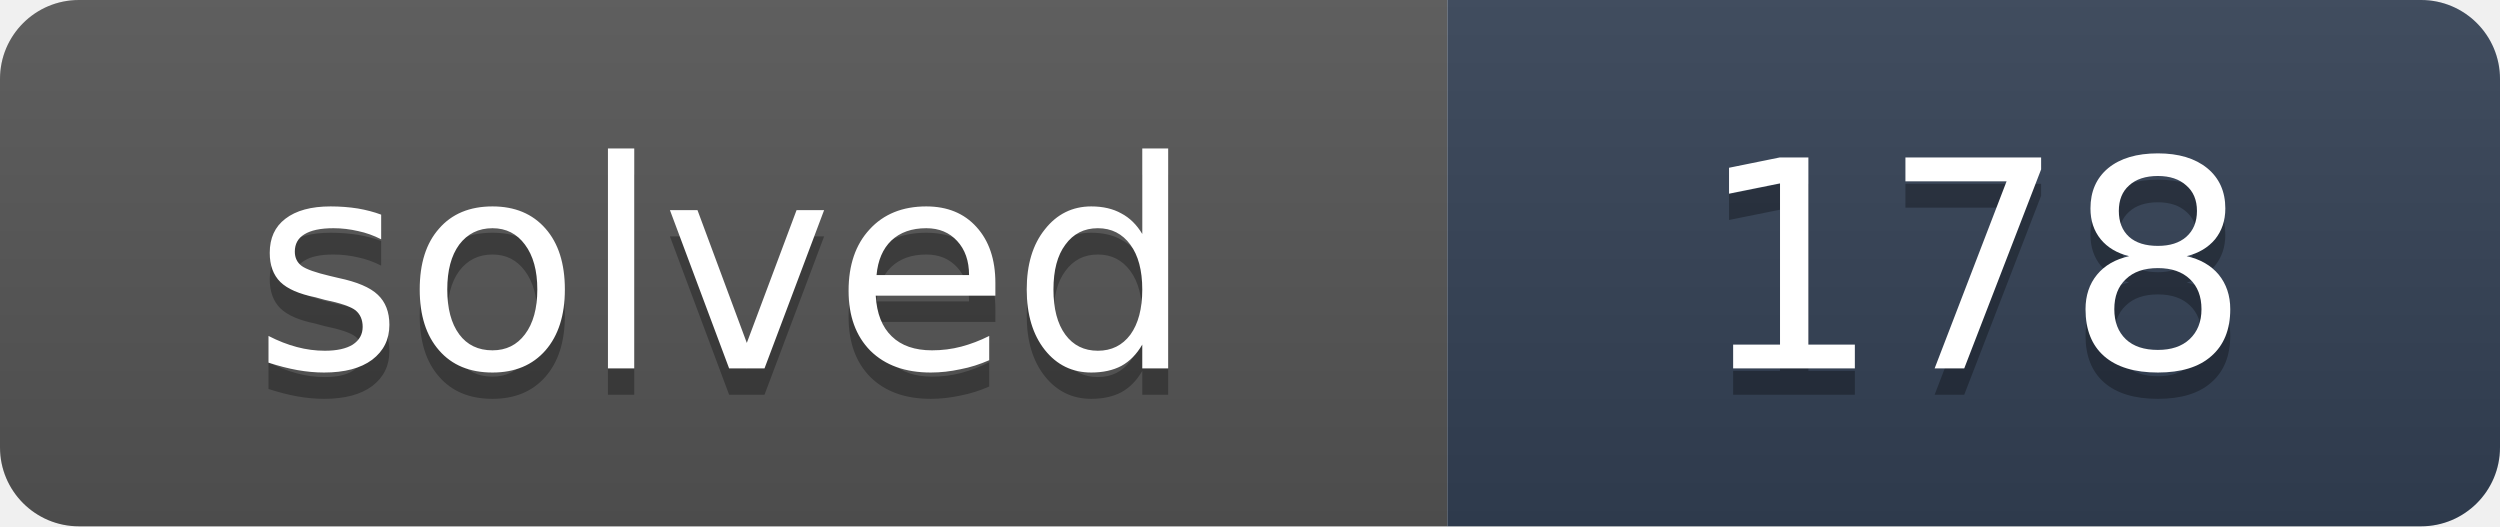
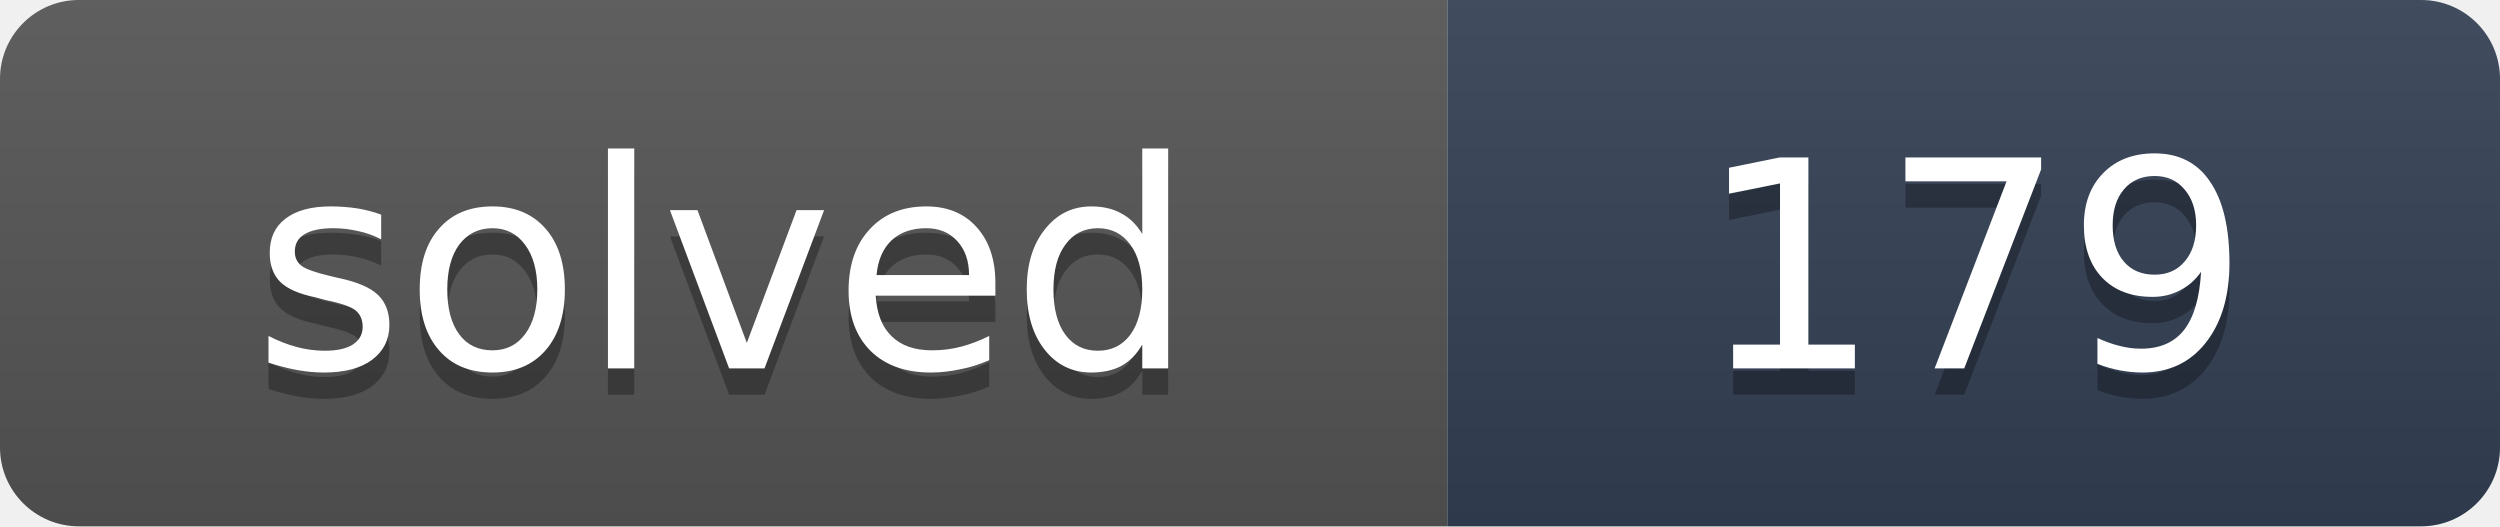
- <svg xmlns="http://www.w3.org/2000/svg" width="95" height="20" role="img" aria-label="solved: 178">
+ <svg xmlns="http://www.w3.org/2000/svg" width="95" height="20" role="img" aria-label="solved: 179">
  <linearGradient id="s" x2="0" y2="100%">
    <stop offset="0" stop-color="#bbb" stop-opacity=".1" />
    <stop offset="1" stop-opacity=".1" />
  </linearGradient>
  <clipPath id="r">
    <rect width="95" height="20" rx="3" fill="#fff" />
  </clipPath>
  <g clip-path="url(#r)">
    <rect width="55" height="20" fill="#555" />
    <rect x="55" width="40" height="20" fill="#334155" />
    <rect width="95" height="20" fill="url(#s)" />
  </g>
  <g fill="#fff" text-anchor="middle" font-family="Verdana,DejaVu Sans,Geneva,sans-serif" font-size="11">
    <text x="27.5" y="15" fill="#010101" fill-opacity=".3" textLength="35">solved</text>
    <text x="27.5" y="14" fill="#fff" textLength="35">solved</text>
-     <text x="75" y="15" fill="#010101" fill-opacity=".3" textLength="20">178</text>
-     <text x="75" y="14" fill="#fff" textLength="20">178</text>
+     <text x="75" y="15" fill="#010101" fill-opacity=".3" textLength="20">179</text>
+     <text x="75" y="14" fill="#fff" textLength="20">179</text>
  </g>
</svg>
